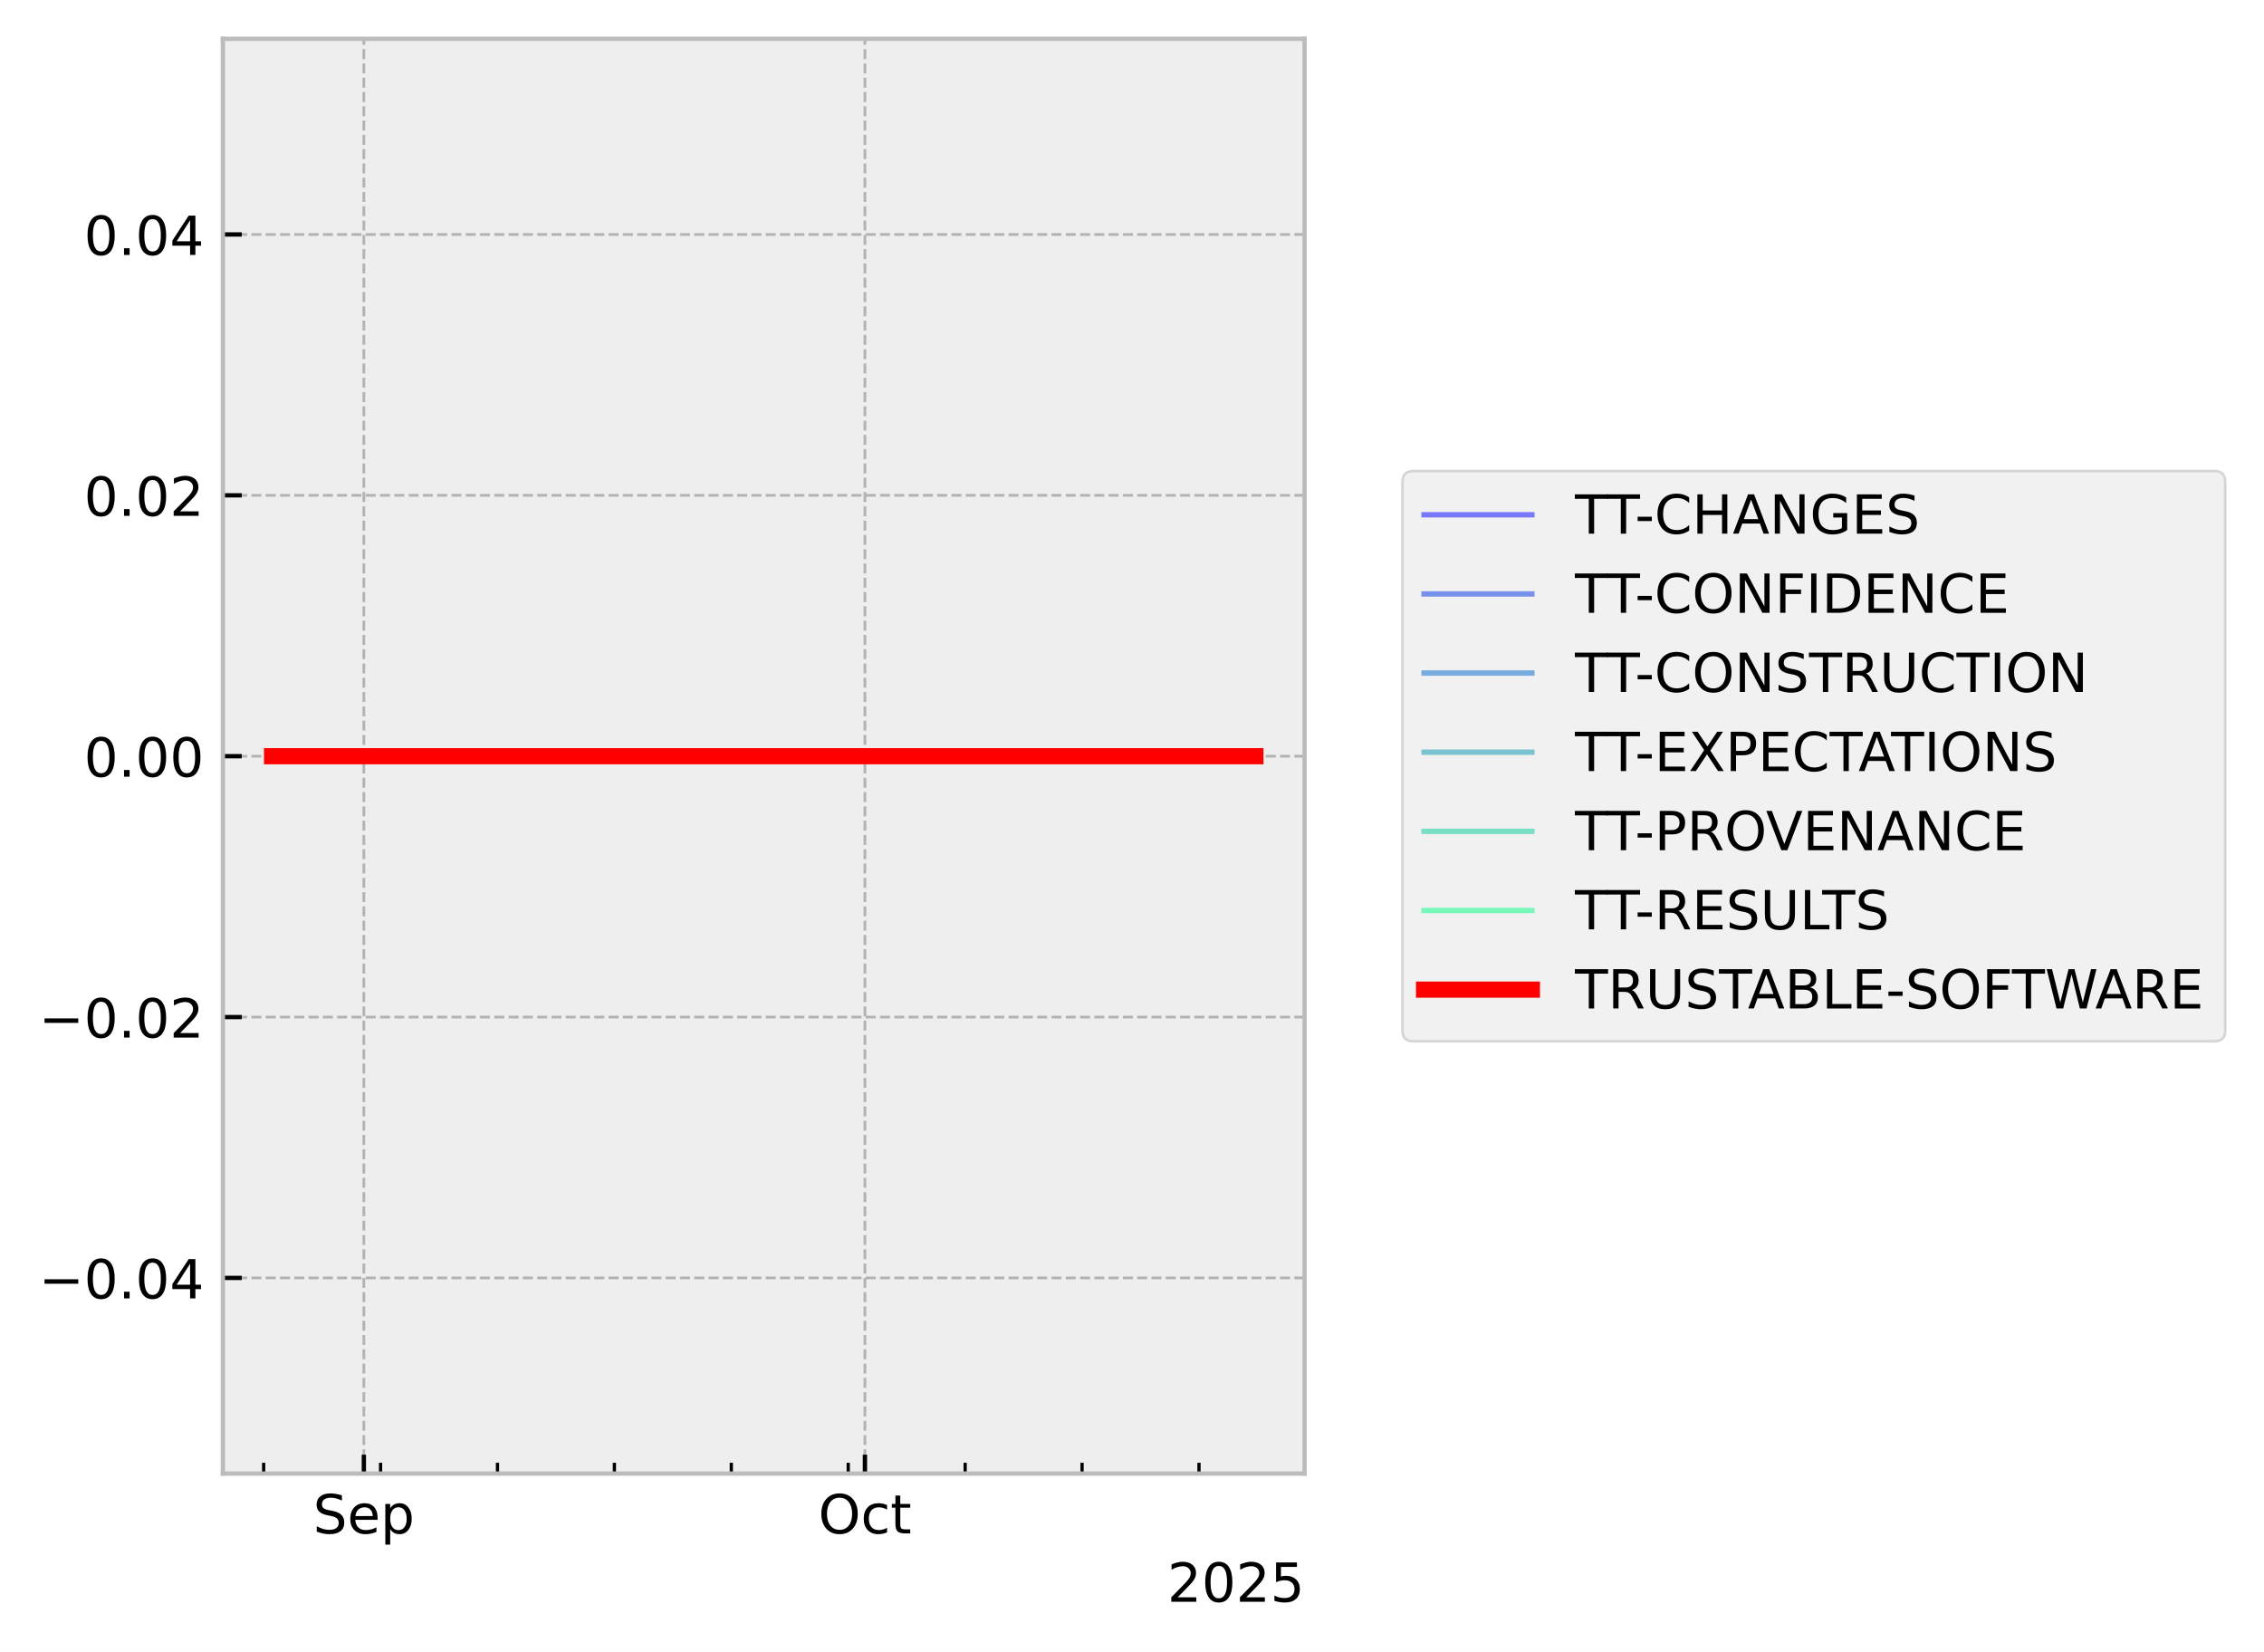
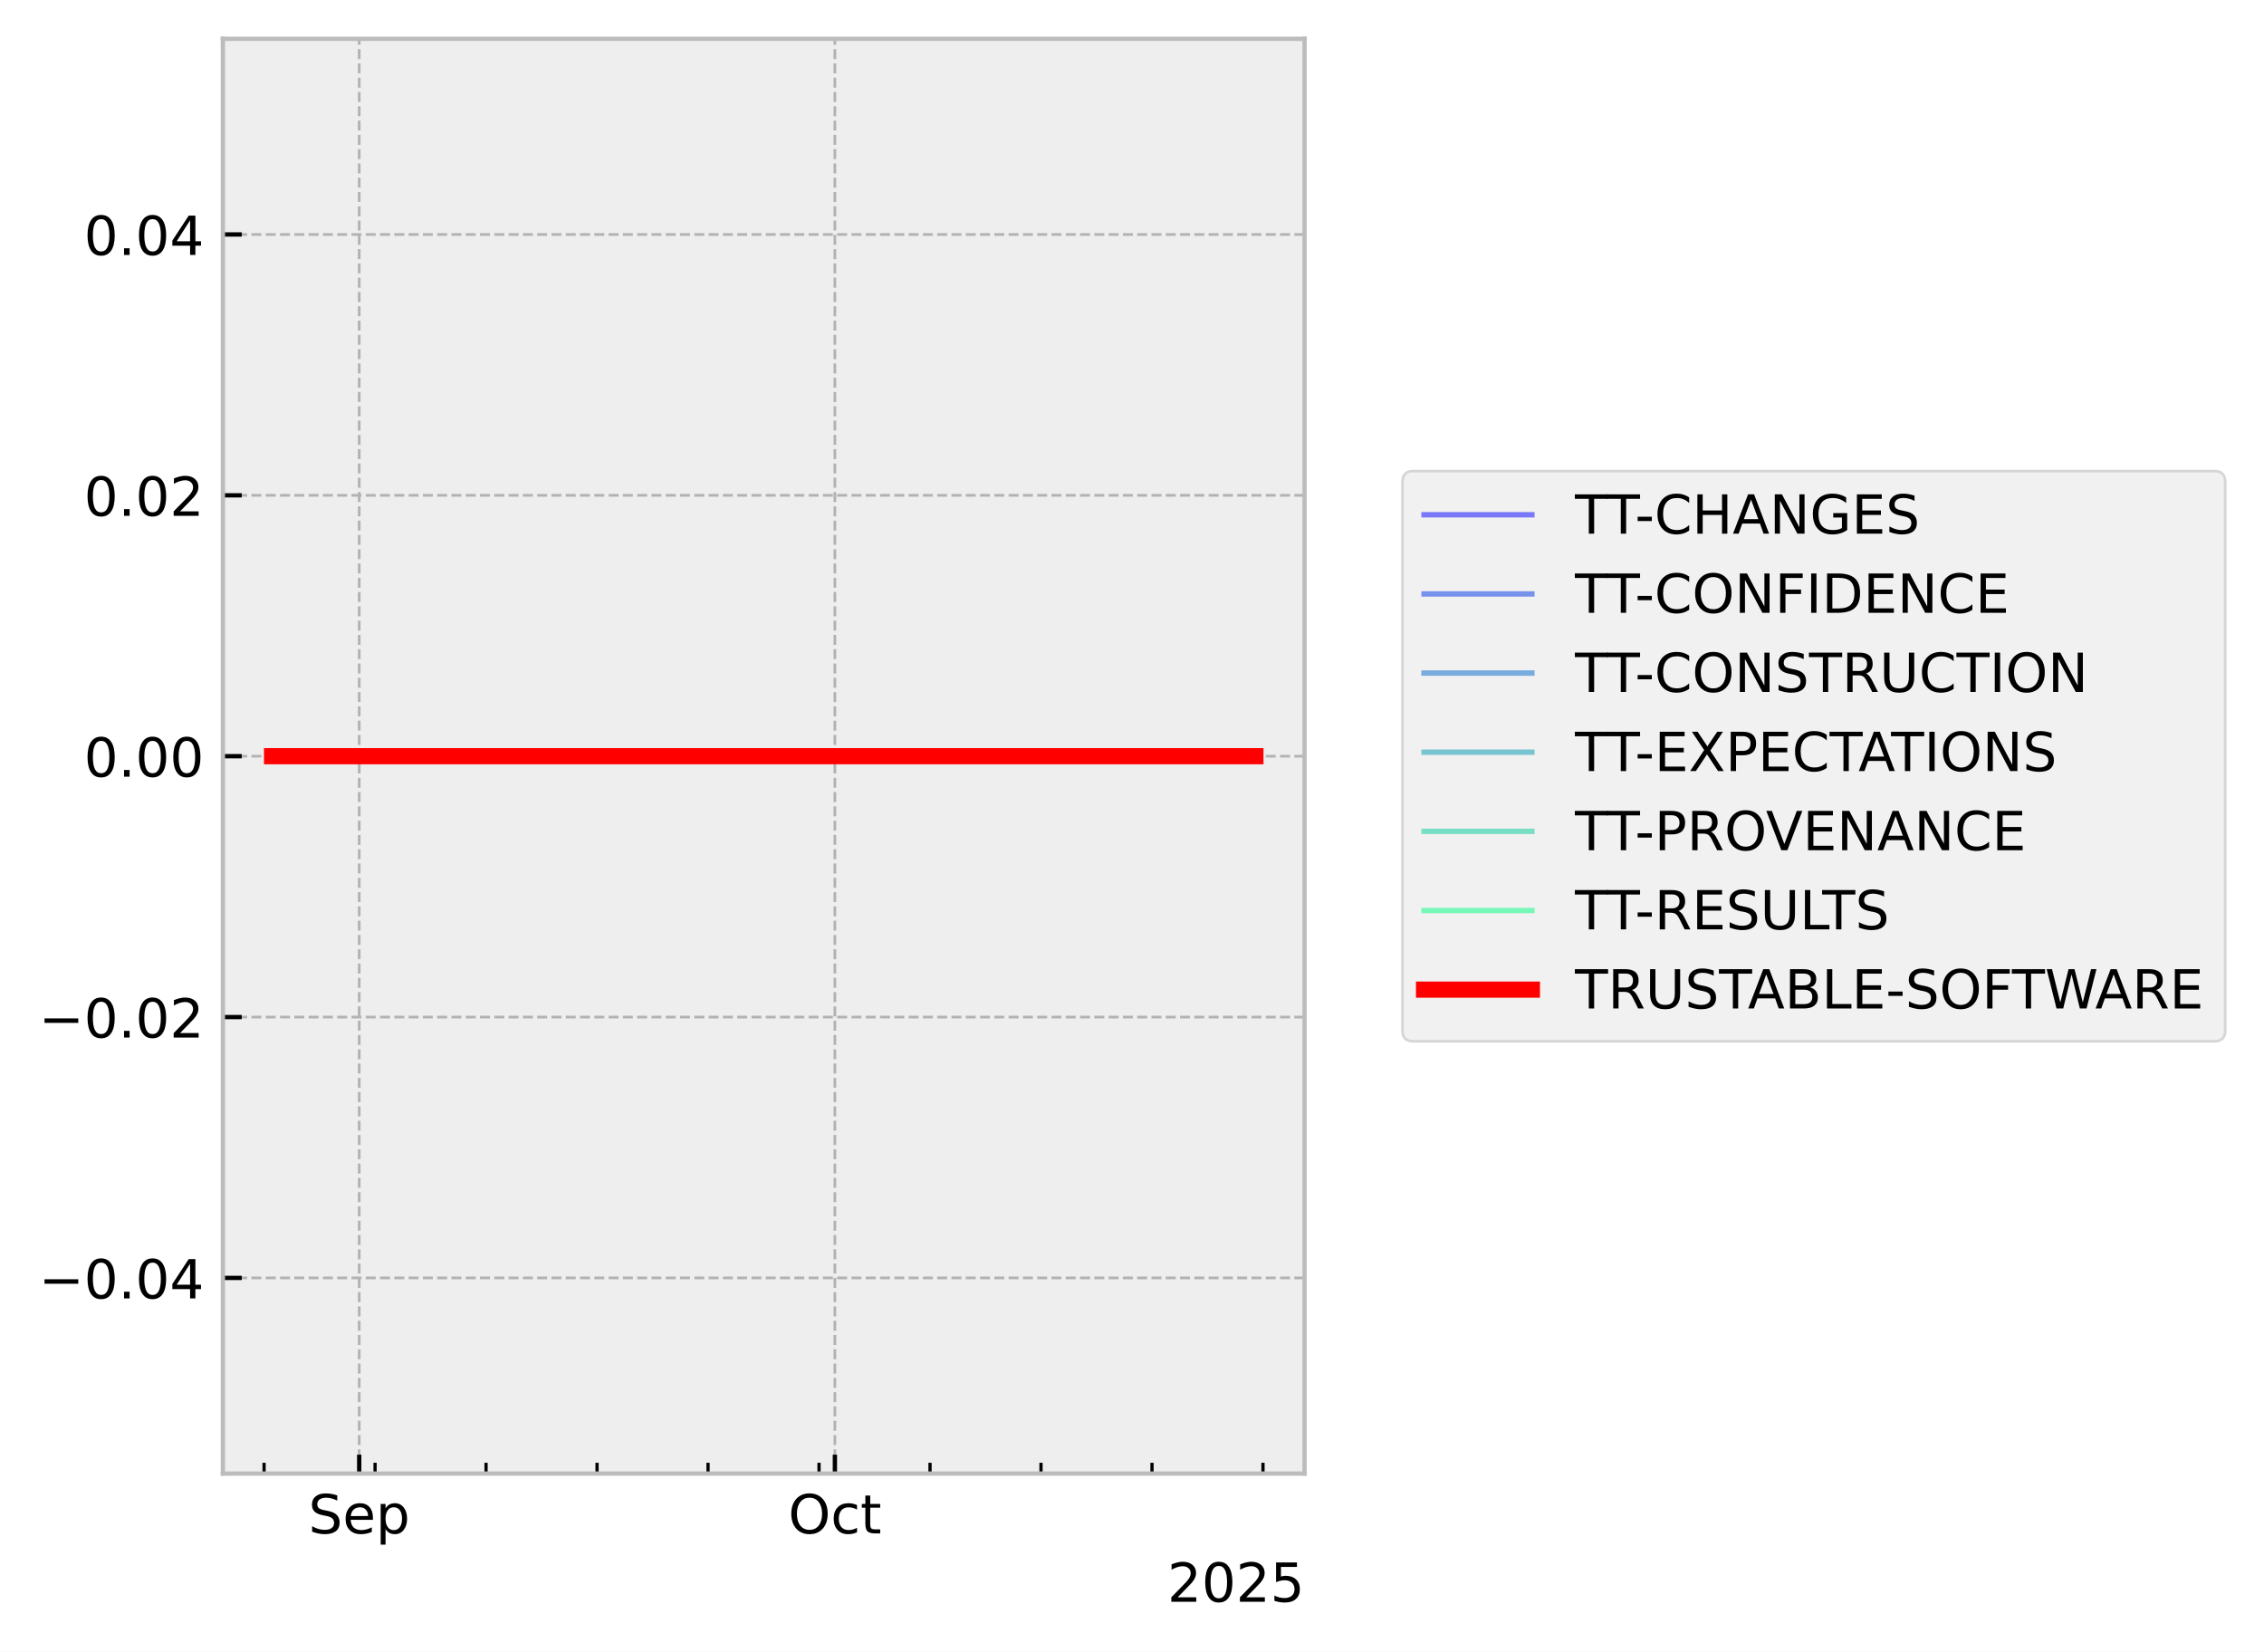
<svg xmlns="http://www.w3.org/2000/svg" xmlns:xlink="http://www.w3.org/1999/xlink" width="419.964pt" height="306.368pt" viewBox="0 0 419.964 306.368" version="1.1">
  <defs>
    <style type="text/css">*{stroke-linejoin: round; stroke-linecap: butt}</style>
  </defs>
  <g id="figure_1">
    <g id="patch_1">
      <path d="M 0 306.368  L 419.964 306.368  L 419.964 0  L 0 0  z " style="fill: #ffffff" />
    </g>
    <g id="axes_1">
      <g id="patch_2">
        <path d="M 41.345 273.312  L 241.991 273.312  L 241.991 7.2  L 41.345 7.2  z " style="fill: #eeeeee" />
      </g>
      <g id="matplotlib.axis_1">
        <g id="xtick_1">
          <g id="line2d_1">
-             <path d="M 67.495 273.312  L 67.495 7.2  " clip-path="url(#pe12e1501bc)" style="fill: none; stroke-dasharray: 1.85,0.8; stroke-dashoffset: 0; stroke: #b2b2b2; stroke-width: 0.5" />
+             <path d="M 66.632 273.312  L 66.632 7.2  " clip-path="url(#pe9c9e642d1)" style="fill: none; stroke-dasharray: 1.85,0.8; stroke-dashoffset: 0; stroke: #b2b2b2; stroke-width: 0.5" />
          </g>
          <g id="line2d_2">
            <defs>
-               <path id="m9d44f81c21" d="M 0 0  L 0 -3.5  " style="stroke: #000000; stroke-width: 0.8" />
-             </defs>
-             <g>
-               <use xlink:href="#m9d44f81c21" x="67.495" y="273.312" style="stroke: #000000; stroke-width: 0.8" />
+               <path id="m665939d4ca" d="M 0 0  L 0 -3.5  " style="stroke: #000000; stroke-width: 0.8" />
+             </defs>
+             <g>
+               <use xlink:href="#m665939d4ca" x="66.632" y="273.312" style="stroke: #000000; stroke-width: 0.8" />
            </g>
          </g>
          <g id="text_1">
-             <g transform="translate(58.0705 284.4104) scale(0.1 -0.1)">
+             <g transform="translate(57.2074 284.4104) scale(0.1 -0.1)">
              <defs>
                <path id="DejaVuSans-53" d="M 3425 4513  L 3425 3897  Q 3066 4069 2747 4153  Q 2428 4238 2131 4238  Q 1616 4238 1336 4038  Q 1056 3838 1056 3469  Q 1056 3159 1242 3001  Q 1428 2844 1947 2747  L 2328 2669  Q 3034 2534 3370 2195  Q 3706 1856 3706 1288  Q 3706 609 3251 259  Q 2797 -91 1919 -91  Q 1588 -91 1214 -16  Q 841 59 441 206  L 441 856  Q 825 641 1194 531  Q 1563 422 1919 422  Q 2459 422 2753 634  Q 3047 847 3047 1241  Q 3047 1584 2836 1778  Q 2625 1972 2144 2069  L 1759 2144  Q 1053 2284 737 2584  Q 422 2884 422 3419  Q 422 4038 858 4394  Q 1294 4750 2059 4750  Q 2388 4750 2728 4690  Q 3069 4631 3425 4513  z " transform="scale(0.015625)" />
                <path id="DejaVuSans-65" d="M 3597 1894  L 3597 1613  L 953 1613  Q 991 1019 1311 708  Q 1631 397 2203 397  Q 2534 397 2845 478  Q 3156 559 3463 722  L 3463 178  Q 3153 47 2828 -22  Q 2503 -91 2169 -91  Q 1331 -91 842 396  Q 353 884 353 1716  Q 353 2575 817 3079  Q 1281 3584 2069 3584  Q 2775 3584 3186 3129  Q 3597 2675 3597 1894  z M 3022 2063  Q 3016 2534 2758 2815  Q 2500 3097 2075 3097  Q 1594 3097 1305 2825  Q 1016 2553 972 2059  L 3022 2063  z " transform="scale(0.015625)" />
                <path id="DejaVuSans-70" d="M 1159 525  L 1159 -1331  L 581 -1331  L 581 3500  L 1159 3500  L 1159 2969  Q 1341 3281 1617 3432  Q 1894 3584 2278 3584  Q 2916 3584 3314 3078  Q 3713 2572 3713 1747  Q 3713 922 3314 415  Q 2916 -91 2278 -91  Q 1894 -91 1617 61  Q 1341 213 1159 525  z M 3116 1747  Q 3116 2381 2855 2742  Q 2594 3103 2138 3103  Q 1681 3103 1420 2742  Q 1159 2381 1159 1747  Q 1159 1113 1420 752  Q 1681 391 2138 391  Q 2594 391 2855 752  Q 3116 1113 3116 1747  z " transform="scale(0.015625)" />
              </defs>
              <use xlink:href="#DejaVuSans-53" />
              <use xlink:href="#DejaVuSans-65" transform="translate(63.47656 0)" />
              <use xlink:href="#DejaVuSans-70" transform="translate(125 0)" />
            </g>
          </g>
        </g>
        <g id="xtick_2">
          <g id="line2d_3">
-             <path d="M 160.442 273.312  L 160.442 7.2  " clip-path="url(#pe12e1501bc)" style="fill: none; stroke-dasharray: 1.85,0.8; stroke-dashoffset: 0; stroke: #b2b2b2; stroke-width: 0.5" />
+             <path d="M 154.869 273.312  L 154.869 7.2  " clip-path="url(#pe9c9e642d1)" style="fill: none; stroke-dasharray: 1.85,0.8; stroke-dashoffset: 0; stroke: #b2b2b2; stroke-width: 0.5" />
          </g>
          <g id="line2d_4">
            <g>
-               <use xlink:href="#m9d44f81c21" x="160.442" y="273.312" style="stroke: #000000; stroke-width: 0.8" />
+               <use xlink:href="#m665939d4ca" x="154.869" y="273.312" style="stroke: #000000; stroke-width: 0.8" />
            </g>
          </g>
          <g id="text_2">
-             <g transform="translate(151.7969 284.4104) scale(0.1 -0.1)">
+             <g transform="translate(146.2232 284.4104) scale(0.1 -0.1)">
              <defs>
                <path id="DejaVuSans-4f" d="M 2522 4238  Q 1834 4238 1429 3725  Q 1025 3213 1025 2328  Q 1025 1447 1429 934  Q 1834 422 2522 422  Q 3209 422 3611 934  Q 4013 1447 4013 2328  Q 4013 3213 3611 3725  Q 3209 4238 2522 4238  z M 2522 4750  Q 3503 4750 4090 4092  Q 4678 3434 4678 2328  Q 4678 1225 4090 567  Q 3503 -91 2522 -91  Q 1538 -91 948 565  Q 359 1222 359 2328  Q 359 3434 948 4092  Q 1538 4750 2522 4750  z " transform="scale(0.015625)" />
                <path id="DejaVuSans-63" d="M 3122 3366  L 3122 2828  Q 2878 2963 2633 3030  Q 2388 3097 2138 3097  Q 1578 3097 1268 2742  Q 959 2388 959 1747  Q 959 1106 1268 751  Q 1578 397 2138 397  Q 2388 397 2633 464  Q 2878 531 3122 666  L 3122 134  Q 2881 22 2623 -34  Q 2366 -91 2075 -91  Q 1284 -91 818 406  Q 353 903 353 1747  Q 353 2603 823 3093  Q 1294 3584 2113 3584  Q 2378 3584 2631 3529  Q 2884 3475 3122 3366  z " transform="scale(0.015625)" />
                <path id="DejaVuSans-74" d="M 1172 4494  L 1172 3500  L 2356 3500  L 2356 3053  L 1172 3053  L 1172 1153  Q 1172 725 1289 603  Q 1406 481 1766 481  L 2356 481  L 2356 0  L 1766 0  Q 1100 0 847 248  Q 594 497 594 1153  L 594 3053  L 172 3053  L 172 3500  L 594 3500  L 594 4494  L 1172 4494  z " transform="scale(0.015625)" />
              </defs>
              <use xlink:href="#DejaVuSans-4f" />
              <use xlink:href="#DejaVuSans-63" transform="translate(78.71094 0)" />
              <use xlink:href="#DejaVuSans-74" transform="translate(133.6914 0)" />
            </g>
          </g>
        </g>
        <g id="xtick_3">
          <g id="line2d_5">
            <defs>
-               <path id="mb3432905ef" d="M 0 0  L 0 -2  " style="stroke: #000000; stroke-width: 0.6" />
-             </defs>
-             <g>
-               <use xlink:href="#mb3432905ef" x="48.906" y="273.312" style="stroke: #000000; stroke-width: 0.6" />
+               <path id="m3370c7e9dc" d="M 0 0  L 0 -2  " style="stroke: #000000; stroke-width: 0.6" />
+             </defs>
+             <g>
+               <use xlink:href="#m3370c7e9dc" x="48.985" y="273.312" style="stroke: #000000; stroke-width: 0.6" />
            </g>
          </g>
        </g>
        <g id="xtick_4">
          <g id="line2d_6">
            <g>
-               <use xlink:href="#mb3432905ef" x="70.594" y="273.312" style="stroke: #000000; stroke-width: 0.6" />
+               <use xlink:href="#m3370c7e9dc" x="69.574" y="273.312" style="stroke: #000000; stroke-width: 0.6" />
            </g>
          </g>
        </g>
        <g id="xtick_5">
          <g id="line2d_7">
            <g>
-               <use xlink:href="#mb3432905ef" x="92.281" y="273.312" style="stroke: #000000; stroke-width: 0.6" />
+               <use xlink:href="#m3370c7e9dc" x="90.162" y="273.312" style="stroke: #000000; stroke-width: 0.6" />
            </g>
          </g>
        </g>
        <g id="xtick_6">
          <g id="line2d_8">
            <g>
-               <use xlink:href="#mb3432905ef" x="113.969" y="273.312" style="stroke: #000000; stroke-width: 0.6" />
+               <use xlink:href="#m3370c7e9dc" x="110.75" y="273.312" style="stroke: #000000; stroke-width: 0.6" />
            </g>
          </g>
        </g>
        <g id="xtick_7">
          <g id="line2d_9">
            <g>
-               <use xlink:href="#mb3432905ef" x="135.656" y="273.312" style="stroke: #000000; stroke-width: 0.6" />
+               <use xlink:href="#m3370c7e9dc" x="131.339" y="273.312" style="stroke: #000000; stroke-width: 0.6" />
            </g>
          </g>
        </g>
        <g id="xtick_8">
          <g id="line2d_10">
            <g>
-               <use xlink:href="#mb3432905ef" x="157.344" y="273.312" style="stroke: #000000; stroke-width: 0.6" />
+               <use xlink:href="#m3370c7e9dc" x="151.927" y="273.312" style="stroke: #000000; stroke-width: 0.6" />
            </g>
          </g>
        </g>
        <g id="xtick_9">
          <g id="line2d_11">
            <g>
-               <use xlink:href="#mb3432905ef" x="179.032" y="273.312" style="stroke: #000000; stroke-width: 0.6" />
+               <use xlink:href="#m3370c7e9dc" x="172.516" y="273.312" style="stroke: #000000; stroke-width: 0.6" />
            </g>
          </g>
        </g>
        <g id="xtick_10">
          <g id="line2d_12">
            <g>
-               <use xlink:href="#mb3432905ef" x="200.719" y="273.312" style="stroke: #000000; stroke-width: 0.6" />
+               <use xlink:href="#m3370c7e9dc" x="193.104" y="273.312" style="stroke: #000000; stroke-width: 0.6" />
            </g>
          </g>
        </g>
        <g id="xtick_11">
          <g id="line2d_13">
            <g>
-               <use xlink:href="#mb3432905ef" x="222.407" y="273.312" style="stroke: #000000; stroke-width: 0.6" />
+               <use xlink:href="#m3370c7e9dc" x="213.693" y="273.312" style="stroke: #000000; stroke-width: 0.6" />
+             </g>
+           </g>
+         </g>
+         <g id="xtick_12">
+           <g id="line2d_14">
+             <g>
+               <use xlink:href="#m3370c7e9dc" x="234.281" y="273.312" style="stroke: #000000; stroke-width: 0.6" />
            </g>
          </g>
        </g>
        <g id="text_3">
          <g transform="translate(216.5412 297.0886) scale(0.1 -0.1)">
            <defs>
              <path id="DejaVuSans-32" d="M 1228 531  L 3431 531  L 3431 0  L 469 0  L 469 531  Q 828 903 1448 1529  Q 2069 2156 2228 2338  Q 2531 2678 2651 2914  Q 2772 3150 2772 3378  Q 2772 3750 2511 3984  Q 2250 4219 1831 4219  Q 1534 4219 1204 4116  Q 875 4013 500 3803  L 500 4441  Q 881 4594 1212 4672  Q 1544 4750 1819 4750  Q 2544 4750 2975 4387  Q 3406 4025 3406 3419  Q 3406 3131 3298 2873  Q 3191 2616 2906 2266  Q 2828 2175 2409 1742  Q 1991 1309 1228 531  z " transform="scale(0.015625)" />
              <path id="DejaVuSans-30" d="M 2034 4250  Q 1547 4250 1301 3770  Q 1056 3291 1056 2328  Q 1056 1369 1301 889  Q 1547 409 2034 409  Q 2525 409 2770 889  Q 3016 1369 3016 2328  Q 3016 3291 2770 3770  Q 2525 4250 2034 4250  z M 2034 4750  Q 2819 4750 3233 4129  Q 3647 3509 3647 2328  Q 3647 1150 3233 529  Q 2819 -91 2034 -91  Q 1250 -91 836 529  Q 422 1150 422 2328  Q 422 3509 836 4129  Q 1250 4750 2034 4750  z " transform="scale(0.015625)" />
              <path id="DejaVuSans-35" d="M 691 4666  L 3169 4666  L 3169 4134  L 1269 4134  L 1269 2991  Q 1406 3038 1543 3061  Q 1681 3084 1819 3084  Q 2600 3084 3056 2656  Q 3513 2228 3513 1497  Q 3513 744 3044 326  Q 2575 -91 1722 -91  Q 1428 -91 1123 -41  Q 819 9 494 109  L 494 744  Q 775 591 1075 516  Q 1375 441 1709 441  Q 2250 441 2565 725  Q 2881 1009 2881 1497  Q 2881 1984 2565 2268  Q 2250 2553 1709 2553  Q 1456 2553 1204 2497  Q 953 2441 691 2322  L 691 4666  z " transform="scale(0.015625)" />
            </defs>
            <use xlink:href="#DejaVuSans-32" />
            <use xlink:href="#DejaVuSans-30" transform="translate(63.62305 0)" />
            <use xlink:href="#DejaVuSans-32" transform="translate(127.2461 0)" />
            <use xlink:href="#DejaVuSans-35" transform="translate(190.8691 0)" />
          </g>
        </g>
      </g>
      <g id="matplotlib.axis_2">
        <g id="ytick_1">
-           <g id="line2d_14">
-             <path d="M 41.345 237.024  L 241.991 237.024  " clip-path="url(#pe12e1501bc)" style="fill: none; stroke-dasharray: 1.85,0.8; stroke-dashoffset: 0; stroke: #b2b2b2; stroke-width: 0.5" />
-           </g>
          <g id="line2d_15">
-             <defs>
-               <path id="mef89b16156" d="M 0 0  L 3.5 0  " style="stroke: #000000; stroke-width: 0.8" />
-             </defs>
-             <g>
-               <use xlink:href="#mef89b16156" x="41.345" y="237.024" style="stroke: #000000; stroke-width: 0.8" />
+             <path d="M 41.345 237.024  L 241.991 237.024  " clip-path="url(#pe9c9e642d1)" style="fill: none; stroke-dasharray: 1.85,0.8; stroke-dashoffset: 0; stroke: #b2b2b2; stroke-width: 0.5" />
+           </g>
+           <g id="line2d_16">
+             <defs>
+               <path id="m3d904f8dd9" d="M 0 0  L 3.5 0  " style="stroke: #000000; stroke-width: 0.8" />
+             </defs>
+             <g>
+               <use xlink:href="#m3d904f8dd9" x="41.345" y="237.024" style="stroke: #000000; stroke-width: 0.8" />
            </g>
          </g>
          <g id="text_4">
            <g transform="translate(7.2 240.8232) scale(0.1 -0.1)">
              <defs>
                <path id="DejaVuSans-2212" d="M 678 2272  L 4684 2272  L 4684 1741  L 678 1741  L 678 2272  z " transform="scale(0.015625)" />
                <path id="DejaVuSans-2e" d="M 684 794  L 1344 794  L 1344 0  L 684 0  L 684 794  z " transform="scale(0.015625)" />
                <path id="DejaVuSans-34" d="M 2419 4116  L 825 1625  L 2419 1625  L 2419 4116  z M 2253 4666  L 3047 4666  L 3047 1625  L 3713 1625  L 3713 1100  L 3047 1100  L 3047 0  L 2419 0  L 2419 1100  L 313 1100  L 313 1709  L 2253 4666  z " transform="scale(0.015625)" />
              </defs>
              <use xlink:href="#DejaVuSans-2212" />
              <use xlink:href="#DejaVuSans-30" transform="translate(83.78906 0)" />
              <use xlink:href="#DejaVuSans-2e" transform="translate(147.4121 0)" />
              <use xlink:href="#DejaVuSans-30" transform="translate(179.1992 0)" />
              <use xlink:href="#DejaVuSans-34" transform="translate(242.8223 0)" />
            </g>
          </g>
        </g>
        <g id="ytick_2">
-           <g id="line2d_16">
-             <path d="M 41.345 188.64  L 241.991 188.64  " clip-path="url(#pe12e1501bc)" style="fill: none; stroke-dasharray: 1.85,0.8; stroke-dashoffset: 0; stroke: #b2b2b2; stroke-width: 0.5" />
-           </g>
          <g id="line2d_17">
-             <g>
-               <use xlink:href="#mef89b16156" x="41.345" y="188.64" style="stroke: #000000; stroke-width: 0.8" />
+             <path d="M 41.345 188.64  L 241.991 188.64  " clip-path="url(#pe9c9e642d1)" style="fill: none; stroke-dasharray: 1.85,0.8; stroke-dashoffset: 0; stroke: #b2b2b2; stroke-width: 0.5" />
+           </g>
+           <g id="line2d_18">
+             <g>
+               <use xlink:href="#m3d904f8dd9" x="41.345" y="188.64" style="stroke: #000000; stroke-width: 0.8" />
            </g>
          </g>
          <g id="text_5">
            <g transform="translate(7.2 192.4392) scale(0.1 -0.1)">
              <use xlink:href="#DejaVuSans-2212" />
              <use xlink:href="#DejaVuSans-30" transform="translate(83.78906 0)" />
              <use xlink:href="#DejaVuSans-2e" transform="translate(147.4121 0)" />
              <use xlink:href="#DejaVuSans-30" transform="translate(179.1992 0)" />
              <use xlink:href="#DejaVuSans-32" transform="translate(242.8223 0)" />
            </g>
          </g>
        </g>
        <g id="ytick_3">
-           <g id="line2d_18">
-             <path d="M 41.345 140.256  L 241.991 140.256  " clip-path="url(#pe12e1501bc)" style="fill: none; stroke-dasharray: 1.85,0.8; stroke-dashoffset: 0; stroke: #b2b2b2; stroke-width: 0.5" />
-           </g>
          <g id="line2d_19">
-             <g>
-               <use xlink:href="#mef89b16156" x="41.345" y="140.256" style="stroke: #000000; stroke-width: 0.8" />
+             <path d="M 41.345 140.256  L 241.991 140.256  " clip-path="url(#pe9c9e642d1)" style="fill: none; stroke-dasharray: 1.85,0.8; stroke-dashoffset: 0; stroke: #b2b2b2; stroke-width: 0.5" />
+           </g>
+           <g id="line2d_20">
+             <g>
+               <use xlink:href="#m3d904f8dd9" x="41.345" y="140.256" style="stroke: #000000; stroke-width: 0.8" />
            </g>
          </g>
          <g id="text_6">
            <g transform="translate(15.57969 144.0552) scale(0.1 -0.1)">
              <use xlink:href="#DejaVuSans-30" />
              <use xlink:href="#DejaVuSans-2e" transform="translate(63.62305 0)" />
              <use xlink:href="#DejaVuSans-30" transform="translate(95.41016 0)" />
              <use xlink:href="#DejaVuSans-30" transform="translate(159.0332 0)" />
            </g>
          </g>
        </g>
        <g id="ytick_4">
-           <g id="line2d_20">
-             <path d="M 41.345 91.872  L 241.991 91.872  " clip-path="url(#pe12e1501bc)" style="fill: none; stroke-dasharray: 1.85,0.8; stroke-dashoffset: 0; stroke: #b2b2b2; stroke-width: 0.5" />
-           </g>
          <g id="line2d_21">
-             <g>
-               <use xlink:href="#mef89b16156" x="41.345" y="91.872" style="stroke: #000000; stroke-width: 0.8" />
+             <path d="M 41.345 91.872  L 241.991 91.872  " clip-path="url(#pe9c9e642d1)" style="fill: none; stroke-dasharray: 1.85,0.8; stroke-dashoffset: 0; stroke: #b2b2b2; stroke-width: 0.5" />
+           </g>
+           <g id="line2d_22">
+             <g>
+               <use xlink:href="#m3d904f8dd9" x="41.345" y="91.872" style="stroke: #000000; stroke-width: 0.8" />
            </g>
          </g>
          <g id="text_7">
            <g transform="translate(15.57969 95.67122) scale(0.1 -0.1)">
              <use xlink:href="#DejaVuSans-30" />
              <use xlink:href="#DejaVuSans-2e" transform="translate(63.62305 0)" />
              <use xlink:href="#DejaVuSans-30" transform="translate(95.41016 0)" />
              <use xlink:href="#DejaVuSans-32" transform="translate(159.0332 0)" />
            </g>
          </g>
        </g>
        <g id="ytick_5">
-           <g id="line2d_22">
-             <path d="M 41.345 43.488  L 241.991 43.488  " clip-path="url(#pe12e1501bc)" style="fill: none; stroke-dasharray: 1.85,0.8; stroke-dashoffset: 0; stroke: #b2b2b2; stroke-width: 0.5" />
-           </g>
          <g id="line2d_23">
-             <g>
-               <use xlink:href="#mef89b16156" x="41.345" y="43.488" style="stroke: #000000; stroke-width: 0.8" />
+             <path d="M 41.345 43.488  L 241.991 43.488  " clip-path="url(#pe9c9e642d1)" style="fill: none; stroke-dasharray: 1.85,0.8; stroke-dashoffset: 0; stroke: #b2b2b2; stroke-width: 0.5" />
+           </g>
+           <g id="line2d_24">
+             <g>
+               <use xlink:href="#m3d904f8dd9" x="41.345" y="43.488" style="stroke: #000000; stroke-width: 0.8" />
            </g>
          </g>
          <g id="text_8">
            <g transform="translate(15.57969 47.28722) scale(0.1 -0.1)">
              <use xlink:href="#DejaVuSans-30" />
              <use xlink:href="#DejaVuSans-2e" transform="translate(63.62305 0)" />
              <use xlink:href="#DejaVuSans-30" transform="translate(95.41016 0)" />
              <use xlink:href="#DejaVuSans-34" transform="translate(159.0332 0)" />
            </g>
          </g>
        </g>
      </g>
-       <g id="line2d_24">
-         <path d="M 50.466 140.256  L 50.926 140.256  L 53.358 140.256  L 53.733 140.256  L 53.856 140.256  L 54.123 140.256  L 57.362 140.256  L 60.238 140.256  L 232.871 140.256  " clip-path="url(#pe12e1501bc)" style="fill: none; stroke: #0000ff; stroke-opacity: 0.5; stroke-linecap: square" />
-       </g>
      <g id="line2d_25">
-         <path d="M 50.466 140.256  L 50.926 140.256  L 53.358 140.256  L 53.733 140.256  L 53.856 140.256  L 54.123 140.256  L 57.362 140.256  L 60.238 140.256  L 232.871 140.256  " clip-path="url(#pe12e1501bc)" style="fill: none; stroke: #0033e6; stroke-opacity: 0.5; stroke-linecap: square" />
+         <path d="M 50.466 140.256  L 50.903 140.256  L 53.211 140.256  L 53.567 140.256  L 53.685 140.256  L 53.938 140.256  L 57.012 140.256  L 59.743 140.256  L 232.871 140.256  " clip-path="url(#pe9c9e642d1)" style="fill: none; stroke: #0000ff; stroke-opacity: 0.5; stroke-linecap: square" />
      </g>
      <g id="line2d_26">
-         <path d="M 50.466 140.256  L 50.926 140.256  L 53.358 140.256  L 53.733 140.256  L 53.856 140.256  L 54.123 140.256  L 57.362 140.256  L 60.238 140.256  L 232.871 140.256  " clip-path="url(#pe12e1501bc)" style="fill: none; stroke: #0066cc; stroke-opacity: 0.5; stroke-linecap: square" />
+         <path d="M 50.466 140.256  L 50.903 140.256  L 53.211 140.256  L 53.567 140.256  L 53.685 140.256  L 53.938 140.256  L 57.012 140.256  L 59.743 140.256  L 232.871 140.256  " clip-path="url(#pe9c9e642d1)" style="fill: none; stroke: #0033e6; stroke-opacity: 0.5; stroke-linecap: square" />
      </g>
      <g id="line2d_27">
-         <path d="M 50.466 140.256  L 50.926 140.256  L 53.358 140.256  L 53.733 140.256  L 53.856 140.256  L 54.123 140.256  L 57.362 140.256  L 60.238 140.256  L 232.871 140.256  " clip-path="url(#pe12e1501bc)" style="fill: none; stroke: #0099b2; stroke-opacity: 0.5; stroke-linecap: square" />
+         <path d="M 50.466 140.256  L 50.903 140.256  L 53.211 140.256  L 53.567 140.256  L 53.685 140.256  L 53.938 140.256  L 57.012 140.256  L 59.743 140.256  L 232.871 140.256  " clip-path="url(#pe9c9e642d1)" style="fill: none; stroke: #0066cc; stroke-opacity: 0.5; stroke-linecap: square" />
      </g>
      <g id="line2d_28">
-         <path d="M 50.466 140.256  L 50.926 140.256  L 53.358 140.256  L 53.733 140.256  L 53.856 140.256  L 54.123 140.256  L 57.362 140.256  L 60.238 140.256  L 232.871 140.256  " clip-path="url(#pe12e1501bc)" style="fill: none; stroke: #00cc99; stroke-opacity: 0.5; stroke-linecap: square" />
+         <path d="M 50.466 140.256  L 50.903 140.256  L 53.211 140.256  L 53.567 140.256  L 53.685 140.256  L 53.938 140.256  L 57.012 140.256  L 59.743 140.256  L 232.871 140.256  " clip-path="url(#pe9c9e642d1)" style="fill: none; stroke: #0099b2; stroke-opacity: 0.5; stroke-linecap: square" />
      </g>
      <g id="line2d_29">
-         <path d="M 50.466 140.256  L 50.926 140.256  L 53.358 140.256  L 53.733 140.256  L 53.856 140.256  L 54.123 140.256  L 57.362 140.256  L 60.238 140.256  L 232.871 140.256  " clip-path="url(#pe12e1501bc)" style="fill: none; stroke: #00ff80; stroke-opacity: 0.5; stroke-linecap: square" />
+         <path d="M 50.466 140.256  L 50.903 140.256  L 53.211 140.256  L 53.567 140.256  L 53.685 140.256  L 53.938 140.256  L 57.012 140.256  L 59.743 140.256  L 232.871 140.256  " clip-path="url(#pe9c9e642d1)" style="fill: none; stroke: #00cc99; stroke-opacity: 0.5; stroke-linecap: square" />
      </g>
      <g id="line2d_30">
-         <path d="M 50.466 140.256  L 50.926 140.256  L 53.358 140.256  L 53.733 140.256  L 53.856 140.256  L 54.123 140.256  L 57.362 140.256  L 60.238 140.256  L 232.871 140.256  " clip-path="url(#pe12e1501bc)" style="fill: none; stroke: #ff0000; stroke-width: 3; stroke-linecap: square" />
+         <path d="M 50.466 140.256  L 50.903 140.256  L 53.211 140.256  L 53.567 140.256  L 53.685 140.256  L 53.938 140.256  L 57.012 140.256  L 59.743 140.256  L 232.871 140.256  " clip-path="url(#pe9c9e642d1)" style="fill: none; stroke: #00ff80; stroke-opacity: 0.5; stroke-linecap: square" />
+       </g>
+       <g id="line2d_31">
+         <path d="M 50.466 140.256  L 50.903 140.256  L 53.211 140.256  L 53.567 140.256  L 53.685 140.256  L 53.938 140.256  L 57.012 140.256  L 59.743 140.256  L 232.871 140.256  " clip-path="url(#pe9c9e642d1)" style="fill: none; stroke: #ff0000; stroke-width: 3; stroke-linecap: square" />
      </g>
      <g id="patch_3">
        <path d="M 41.345 273.312  L 41.345 7.2  " style="fill: none; stroke: #bcbcbc; stroke-width: 0.8; stroke-linejoin: miter; stroke-linecap: square" />
      </g>
      <g id="patch_4">
        <path d="M 241.991 273.312  L 241.991 7.2  " style="fill: none; stroke: #bcbcbc; stroke-width: 0.8; stroke-linejoin: miter; stroke-linecap: square" />
      </g>
      <g id="patch_5">
        <path d="M 41.345 273.312  L 241.991 273.312  " style="fill: none; stroke: #bcbcbc; stroke-width: 0.8; stroke-linejoin: miter; stroke-linecap: square" />
      </g>
      <g id="patch_6">
        <path d="M 41.345 7.2  L 241.991 7.2  " style="fill: none; stroke: #bcbcbc; stroke-width: 0.8; stroke-linejoin: miter; stroke-linecap: square" />
      </g>
    </g>
    <g id="axes_2">
      <g id="legend_1">
        <g id="patch_7">
          <path d="M 262.158 193.129  L 410.764 193.129  Q 412.764 193.129 412.764 191.129  L 412.764 89.383  Q 412.764 87.383 410.764 87.383  L 262.158 87.383  Q 260.158 87.383 260.158 89.383  L 260.158 191.129  Q 260.158 193.129 262.158 193.129  z " style="fill: #eeeeee; opacity: 0.8; stroke: #cccccc; stroke-width: 0.5; stroke-linejoin: miter" />
        </g>
-         <g id="line2d_31">
+         <g id="line2d_32">
          <path d="M 264.158 95.481  L 274.158 95.481  L 284.158 95.481  " style="fill: none; stroke: #0000ff; stroke-opacity: 0.5; stroke-linecap: square" />
        </g>
        <g id="text_9">
          <g transform="translate(292.1579 98.981) scale(0.1 -0.1)">
            <defs>
              <path id="DejaVuSans-54" d="M -19 4666  L 3928 4666  L 3928 4134  L 2272 4134  L 2272 0  L 1638 0  L 1638 4134  L -19 4134  L -19 4666  z " transform="scale(0.015625)" />
              <path id="DejaVuSans-2d" d="M 313 2009  L 1997 2009  L 1997 1497  L 313 1497  L 313 2009  z " transform="scale(0.015625)" />
              <path id="DejaVuSans-43" d="M 4122 4306  L 4122 3641  Q 3803 3938 3442 4084  Q 3081 4231 2675 4231  Q 1875 4231 1450 3742  Q 1025 3253 1025 2328  Q 1025 1406 1450 917  Q 1875 428 2675 428  Q 3081 428 3442 575  Q 3803 722 4122 1019  L 4122 359  Q 3791 134 3420 21  Q 3050 -91 2638 -91  Q 1578 -91 968 557  Q 359 1206 359 2328  Q 359 3453 968 4101  Q 1578 4750 2638 4750  Q 3056 4750 3426 4639  Q 3797 4528 4122 4306  z " transform="scale(0.015625)" />
              <path id="DejaVuSans-48" d="M 628 4666  L 1259 4666  L 1259 2753  L 3553 2753  L 3553 4666  L 4184 4666  L 4184 0  L 3553 0  L 3553 2222  L 1259 2222  L 1259 0  L 628 0  L 628 4666  z " transform="scale(0.015625)" />
              <path id="DejaVuSans-41" d="M 2188 4044  L 1331 1722  L 3047 1722  L 2188 4044  z M 1831 4666  L 2547 4666  L 4325 0  L 3669 0  L 3244 1197  L 1141 1197  L 716 0  L 50 0  L 1831 4666  z " transform="scale(0.015625)" />
              <path id="DejaVuSans-4e" d="M 628 4666  L 1478 4666  L 3547 763  L 3547 4666  L 4159 4666  L 4159 0  L 3309 0  L 1241 3903  L 1241 0  L 628 0  L 628 4666  z " transform="scale(0.015625)" />
              <path id="DejaVuSans-47" d="M 3809 666  L 3809 1919  L 2778 1919  L 2778 2438  L 4434 2438  L 4434 434  Q 4069 175 3628 42  Q 3188 -91 2688 -91  Q 1594 -91 976 548  Q 359 1188 359 2328  Q 359 3472 976 4111  Q 1594 4750 2688 4750  Q 3144 4750 3555 4637  Q 3966 4525 4313 4306  L 4313 3634  Q 3963 3931 3569 4081  Q 3175 4231 2741 4231  Q 1884 4231 1454 3753  Q 1025 3275 1025 2328  Q 1025 1384 1454 906  Q 1884 428 2741 428  Q 3075 428 3337 486  Q 3600 544 3809 666  z " transform="scale(0.015625)" />
              <path id="DejaVuSans-45" d="M 628 4666  L 3578 4666  L 3578 4134  L 1259 4134  L 1259 2753  L 3481 2753  L 3481 2222  L 1259 2222  L 1259 531  L 3634 531  L 3634 0  L 628 0  L 628 4666  z " transform="scale(0.015625)" />
            </defs>
            <use xlink:href="#DejaVuSans-54" />
            <use xlink:href="#DejaVuSans-54" transform="translate(59.33398 0)" />
            <use xlink:href="#DejaVuSans-2d" transform="translate(111.293 0)" />
            <use xlink:href="#DejaVuSans-43" transform="translate(147.377 0)" />
            <use xlink:href="#DejaVuSans-48" transform="translate(217.2012 0)" />
            <use xlink:href="#DejaVuSans-41" transform="translate(292.3965 0)" />
            <use xlink:href="#DejaVuSans-4e" transform="translate(360.8047 0)" />
            <use xlink:href="#DejaVuSans-47" transform="translate(435.6094 0)" />
            <use xlink:href="#DejaVuSans-45" transform="translate(513.0996 0)" />
            <use xlink:href="#DejaVuSans-53" transform="translate(576.2832 0)" />
          </g>
        </g>
-         <g id="line2d_32">
+         <g id="line2d_33">
          <path d="M 264.158 110.159  L 274.158 110.159  L 284.158 110.159  " style="fill: none; stroke: #0033e6; stroke-opacity: 0.5; stroke-linecap: square" />
        </g>
        <g id="text_10">
          <g transform="translate(292.1579 113.6591) scale(0.1 -0.1)">
            <defs>
              <path id="DejaVuSans-46" d="M 628 4666  L 3309 4666  L 3309 4134  L 1259 4134  L 1259 2759  L 3109 2759  L 3109 2228  L 1259 2228  L 1259 0  L 628 0  L 628 4666  z " transform="scale(0.015625)" />
              <path id="DejaVuSans-49" d="M 628 4666  L 1259 4666  L 1259 0  L 628 0  L 628 4666  z " transform="scale(0.015625)" />
              <path id="DejaVuSans-44" d="M 1259 4147  L 1259 519  L 2022 519  Q 2988 519 3436 956  Q 3884 1394 3884 2338  Q 3884 3275 3436 3711  Q 2988 4147 2022 4147  L 1259 4147  z M 628 4666  L 1925 4666  Q 3281 4666 3915 4102  Q 4550 3538 4550 2338  Q 4550 1131 3912 565  Q 3275 0 1925 0  L 628 0  L 628 4666  z " transform="scale(0.015625)" />
            </defs>
            <use xlink:href="#DejaVuSans-54" />
            <use xlink:href="#DejaVuSans-54" transform="translate(59.33398 0)" />
            <use xlink:href="#DejaVuSans-2d" transform="translate(111.293 0)" />
            <use xlink:href="#DejaVuSans-43" transform="translate(147.377 0)" />
            <use xlink:href="#DejaVuSans-4f" transform="translate(217.2012 0)" />
            <use xlink:href="#DejaVuSans-4e" transform="translate(295.9121 0)" />
            <use xlink:href="#DejaVuSans-46" transform="translate(370.7168 0)" />
            <use xlink:href="#DejaVuSans-49" transform="translate(428.2363 0)" />
            <use xlink:href="#DejaVuSans-44" transform="translate(457.7285 0)" />
            <use xlink:href="#DejaVuSans-45" transform="translate(534.7305 0)" />
            <use xlink:href="#DejaVuSans-4e" transform="translate(597.9141 0)" />
            <use xlink:href="#DejaVuSans-43" transform="translate(672.7188 0)" />
            <use xlink:href="#DejaVuSans-45" transform="translate(742.543 0)" />
          </g>
        </g>
-         <g id="line2d_33">
+         <g id="line2d_34">
          <path d="M 264.158 124.837  L 274.158 124.837  L 284.158 124.837  " style="fill: none; stroke: #0066cc; stroke-opacity: 0.5; stroke-linecap: square" />
        </g>
        <g id="text_11">
          <g transform="translate(292.1579 128.3373) scale(0.1 -0.1)">
            <defs>
              <path id="DejaVuSans-52" d="M 2841 2188  Q 3044 2119 3236 1894  Q 3428 1669 3622 1275  L 4263 0  L 3584 0  L 2988 1197  Q 2756 1666 2539 1819  Q 2322 1972 1947 1972  L 1259 1972  L 1259 0  L 628 0  L 628 4666  L 2053 4666  Q 2853 4666 3247 4331  Q 3641 3997 3641 3322  Q 3641 2881 3436 2590  Q 3231 2300 2841 2188  z M 1259 4147  L 1259 2491  L 2053 2491  Q 2509 2491 2742 2702  Q 2975 2913 2975 3322  Q 2975 3731 2742 3939  Q 2509 4147 2053 4147  L 1259 4147  z " transform="scale(0.015625)" />
              <path id="DejaVuSans-55" d="M 556 4666  L 1191 4666  L 1191 1831  Q 1191 1081 1462 751  Q 1734 422 2344 422  Q 2950 422 3222 751  Q 3494 1081 3494 1831  L 3494 4666  L 4128 4666  L 4128 1753  Q 4128 841 3676 375  Q 3225 -91 2344 -91  Q 1459 -91 1007 375  Q 556 841 556 1753  L 556 4666  z " transform="scale(0.015625)" />
            </defs>
            <use xlink:href="#DejaVuSans-54" />
            <use xlink:href="#DejaVuSans-54" transform="translate(59.33398 0)" />
            <use xlink:href="#DejaVuSans-2d" transform="translate(111.293 0)" />
            <use xlink:href="#DejaVuSans-43" transform="translate(147.377 0)" />
            <use xlink:href="#DejaVuSans-4f" transform="translate(217.2012 0)" />
            <use xlink:href="#DejaVuSans-4e" transform="translate(295.9121 0)" />
            <use xlink:href="#DejaVuSans-53" transform="translate(370.7168 0)" />
            <use xlink:href="#DejaVuSans-54" transform="translate(434.1934 0)" />
            <use xlink:href="#DejaVuSans-52" transform="translate(495.2773 0)" />
            <use xlink:href="#DejaVuSans-55" transform="translate(564.7598 0)" />
            <use xlink:href="#DejaVuSans-43" transform="translate(637.9531 0)" />
            <use xlink:href="#DejaVuSans-54" transform="translate(707.7773 0)" />
            <use xlink:href="#DejaVuSans-49" transform="translate(768.8613 0)" />
            <use xlink:href="#DejaVuSans-4f" transform="translate(798.3535 0)" />
            <use xlink:href="#DejaVuSans-4e" transform="translate(877.0645 0)" />
          </g>
        </g>
-         <g id="line2d_34">
+         <g id="line2d_35">
          <path d="M 264.158 139.515  L 274.158 139.515  L 284.158 139.515  " style="fill: none; stroke: #0099b2; stroke-opacity: 0.5; stroke-linecap: square" />
        </g>
        <g id="text_12">
          <g transform="translate(292.1579 143.0154) scale(0.1 -0.1)">
            <defs>
              <path id="DejaVuSans-58" d="M 403 4666  L 1081 4666  L 2241 2931  L 3406 4666  L 4084 4666  L 2584 2425  L 4184 0  L 3506 0  L 2194 1984  L 872 0  L 191 0  L 1856 2491  L 403 4666  z " transform="scale(0.015625)" />
              <path id="DejaVuSans-50" d="M 1259 4147  L 1259 2394  L 2053 2394  Q 2494 2394 2734 2622  Q 2975 2850 2975 3272  Q 2975 3691 2734 3919  Q 2494 4147 2053 4147  L 1259 4147  z M 628 4666  L 2053 4666  Q 2838 4666 3239 4311  Q 3641 3956 3641 3272  Q 3641 2581 3239 2228  Q 2838 1875 2053 1875  L 1259 1875  L 1259 0  L 628 0  L 628 4666  z " transform="scale(0.015625)" />
            </defs>
            <use xlink:href="#DejaVuSans-54" />
            <use xlink:href="#DejaVuSans-54" transform="translate(59.33398 0)" />
            <use xlink:href="#DejaVuSans-2d" transform="translate(111.293 0)" />
            <use xlink:href="#DejaVuSans-45" transform="translate(147.377 0)" />
            <use xlink:href="#DejaVuSans-58" transform="translate(210.5605 0)" />
            <use xlink:href="#DejaVuSans-50" transform="translate(279.0664 0)" />
            <use xlink:href="#DejaVuSans-45" transform="translate(339.3691 0)" />
            <use xlink:href="#DejaVuSans-43" transform="translate(402.5527 0)" />
            <use xlink:href="#DejaVuSans-54" transform="translate(472.377 0)" />
            <use xlink:href="#DejaVuSans-41" transform="translate(525.7109 0)" />
            <use xlink:href="#DejaVuSans-54" transform="translate(586.3691 0)" />
            <use xlink:href="#DejaVuSans-49" transform="translate(647.4531 0)" />
            <use xlink:href="#DejaVuSans-4f" transform="translate(676.9453 0)" />
            <use xlink:href="#DejaVuSans-4e" transform="translate(755.6562 0)" />
            <use xlink:href="#DejaVuSans-53" transform="translate(830.4609 0)" />
          </g>
        </g>
-         <g id="line2d_35">
+         <g id="line2d_36">
          <path d="M 264.158 154.194  L 274.158 154.194  L 284.158 154.194  " style="fill: none; stroke: #00cc99; stroke-opacity: 0.5; stroke-linecap: square" />
        </g>
        <g id="text_13">
          <g transform="translate(292.1579 157.6935) scale(0.1 -0.1)">
            <defs>
              <path id="DejaVuSans-56" d="M 1831 0  L 50 4666  L 709 4666  L 2188 738  L 3669 4666  L 4325 4666  L 2547 0  L 1831 0  z " transform="scale(0.015625)" />
            </defs>
            <use xlink:href="#DejaVuSans-54" />
            <use xlink:href="#DejaVuSans-54" transform="translate(59.33398 0)" />
            <use xlink:href="#DejaVuSans-2d" transform="translate(111.293 0)" />
            <use xlink:href="#DejaVuSans-50" transform="translate(147.377 0)" />
            <use xlink:href="#DejaVuSans-52" transform="translate(207.6797 0)" />
            <use xlink:href="#DejaVuSans-4f" transform="translate(277.1621 0)" />
            <use xlink:href="#DejaVuSans-56" transform="translate(354.123 0)" />
            <use xlink:href="#DejaVuSans-45" transform="translate(422.5312 0)" />
            <use xlink:href="#DejaVuSans-4e" transform="translate(485.7148 0)" />
            <use xlink:href="#DejaVuSans-41" transform="translate(560.5195 0)" />
            <use xlink:href="#DejaVuSans-4e" transform="translate(628.9277 0)" />
            <use xlink:href="#DejaVuSans-43" transform="translate(703.7324 0)" />
            <use xlink:href="#DejaVuSans-45" transform="translate(773.5566 0)" />
          </g>
        </g>
-         <g id="line2d_36">
+         <g id="line2d_37">
          <path d="M 264.158 168.872  L 274.158 168.872  L 284.158 168.872  " style="fill: none; stroke: #00ff80; stroke-opacity: 0.5; stroke-linecap: square" />
        </g>
        <g id="text_14">
          <g transform="translate(292.1579 172.3716) scale(0.1 -0.1)">
            <defs>
              <path id="DejaVuSans-4c" d="M 628 4666  L 1259 4666  L 1259 531  L 3531 531  L 3531 0  L 628 0  L 628 4666  z " transform="scale(0.015625)" />
            </defs>
            <use xlink:href="#DejaVuSans-54" />
            <use xlink:href="#DejaVuSans-54" transform="translate(59.33398 0)" />
            <use xlink:href="#DejaVuSans-2d" transform="translate(111.293 0)" />
            <use xlink:href="#DejaVuSans-52" transform="translate(147.377 0)" />
            <use xlink:href="#DejaVuSans-45" transform="translate(216.8594 0)" />
            <use xlink:href="#DejaVuSans-53" transform="translate(280.043 0)" />
            <use xlink:href="#DejaVuSans-55" transform="translate(343.5195 0)" />
            <use xlink:href="#DejaVuSans-4c" transform="translate(416.7129 0)" />
            <use xlink:href="#DejaVuSans-54" transform="translate(458.6758 0)" />
            <use xlink:href="#DejaVuSans-53" transform="translate(519.7598 0)" />
          </g>
        </g>
-         <g id="line2d_37">
+         <g id="line2d_38">
          <path d="M 264.158 183.55  L 274.158 183.55  L 284.158 183.55  " style="fill: none; stroke: #ff0000; stroke-width: 3; stroke-linecap: square" />
        </g>
        <g id="text_15">
          <g transform="translate(292.1579 187.0497) scale(0.1 -0.1)">
            <defs>
              <path id="DejaVuSans-42" d="M 1259 2228  L 1259 519  L 2272 519  Q 2781 519 3026 730  Q 3272 941 3272 1375  Q 3272 1813 3026 2020  Q 2781 2228 2272 2228  L 1259 2228  z M 1259 4147  L 1259 2741  L 2194 2741  Q 2656 2741 2882 2914  Q 3109 3088 3109 3444  Q 3109 3797 2882 3972  Q 2656 4147 2194 4147  L 1259 4147  z M 628 4666  L 2241 4666  Q 2963 4666 3353 4366  Q 3744 4066 3744 3513  Q 3744 3084 3544 2831  Q 3344 2578 2956 2516  Q 3422 2416 3680 2098  Q 3938 1781 3938 1306  Q 3938 681 3513 340  Q 3088 0 2303 0  L 628 0  L 628 4666  z " transform="scale(0.015625)" />
              <path id="DejaVuSans-57" d="M 213 4666  L 850 4666  L 1831 722  L 2809 4666  L 3519 4666  L 4500 722  L 5478 4666  L 6119 4666  L 4947 0  L 4153 0  L 3169 4050  L 2175 0  L 1381 0  L 213 4666  z " transform="scale(0.015625)" />
            </defs>
            <use xlink:href="#DejaVuSans-54" />
            <use xlink:href="#DejaVuSans-52" transform="translate(61.08398 0)" />
            <use xlink:href="#DejaVuSans-55" transform="translate(130.5664 0)" />
            <use xlink:href="#DejaVuSans-53" transform="translate(203.7598 0)" />
            <use xlink:href="#DejaVuSans-54" transform="translate(267.2363 0)" />
            <use xlink:href="#DejaVuSans-41" transform="translate(320.5703 0)" />
            <use xlink:href="#DejaVuSans-42" transform="translate(388.9785 0)" />
            <use xlink:href="#DejaVuSans-4c" transform="translate(457.582 0)" />
            <use xlink:href="#DejaVuSans-45" transform="translate(513.2949 0)" />
            <use xlink:href="#DejaVuSans-2d" transform="translate(576.4785 0)" />
            <use xlink:href="#DejaVuSans-53" transform="translate(612.5625 0)" />
            <use xlink:href="#DejaVuSans-4f" transform="translate(676.0391 0)" />
            <use xlink:href="#DejaVuSans-46" transform="translate(754.75 0)" />
            <use xlink:href="#DejaVuSans-54" transform="translate(810.5195 0)" />
            <use xlink:href="#DejaVuSans-57" transform="translate(871.6035 0)" />
            <use xlink:href="#DejaVuSans-41" transform="translate(964.9805 0)" />
            <use xlink:href="#DejaVuSans-52" transform="translate(1033.389 0)" />
            <use xlink:href="#DejaVuSans-45" transform="translate(1102.871 0)" />
          </g>
        </g>
      </g>
    </g>
  </g>
  <defs>
-     <clipPath id="pe12e1501bc">
+     <clipPath id="pe9c9e642d1">
      <rect x="41.345" y="7.2" width="200.646" height="266.112" />
    </clipPath>
  </defs>
</svg>
